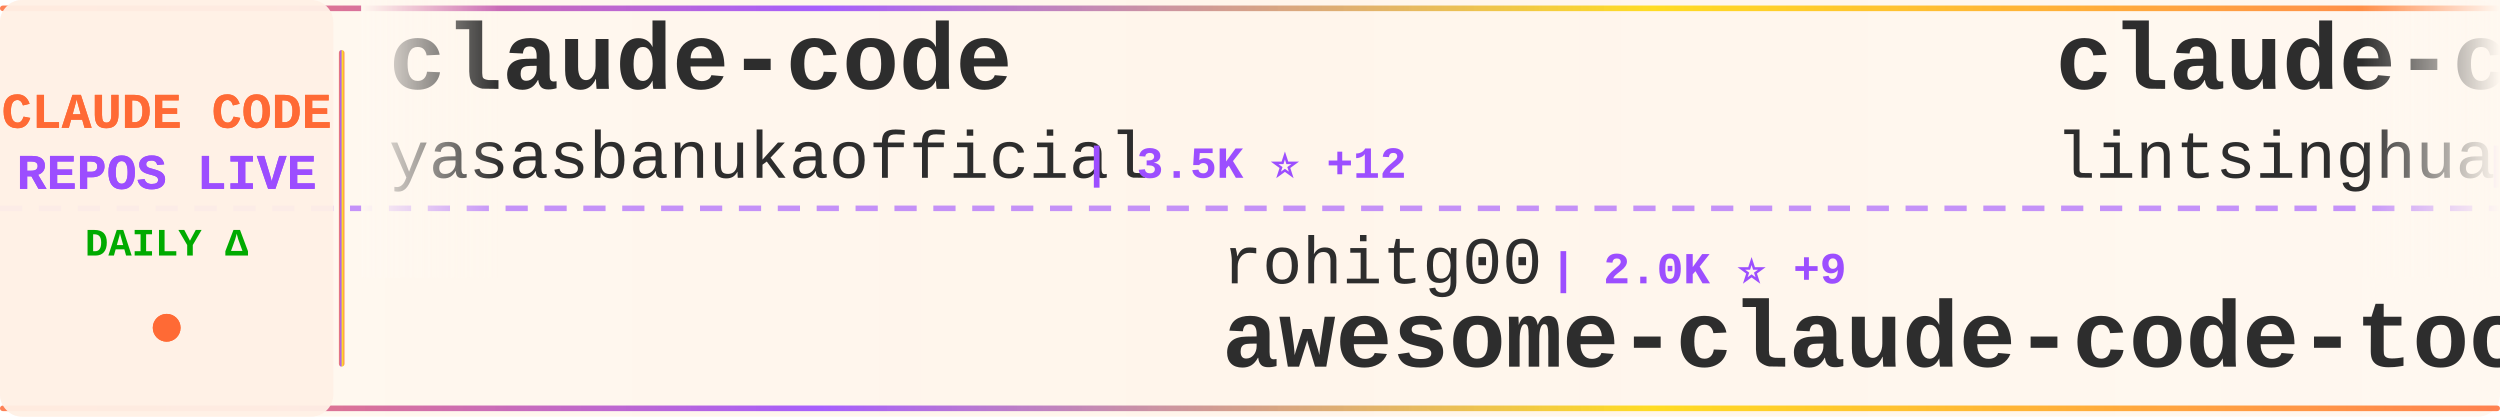
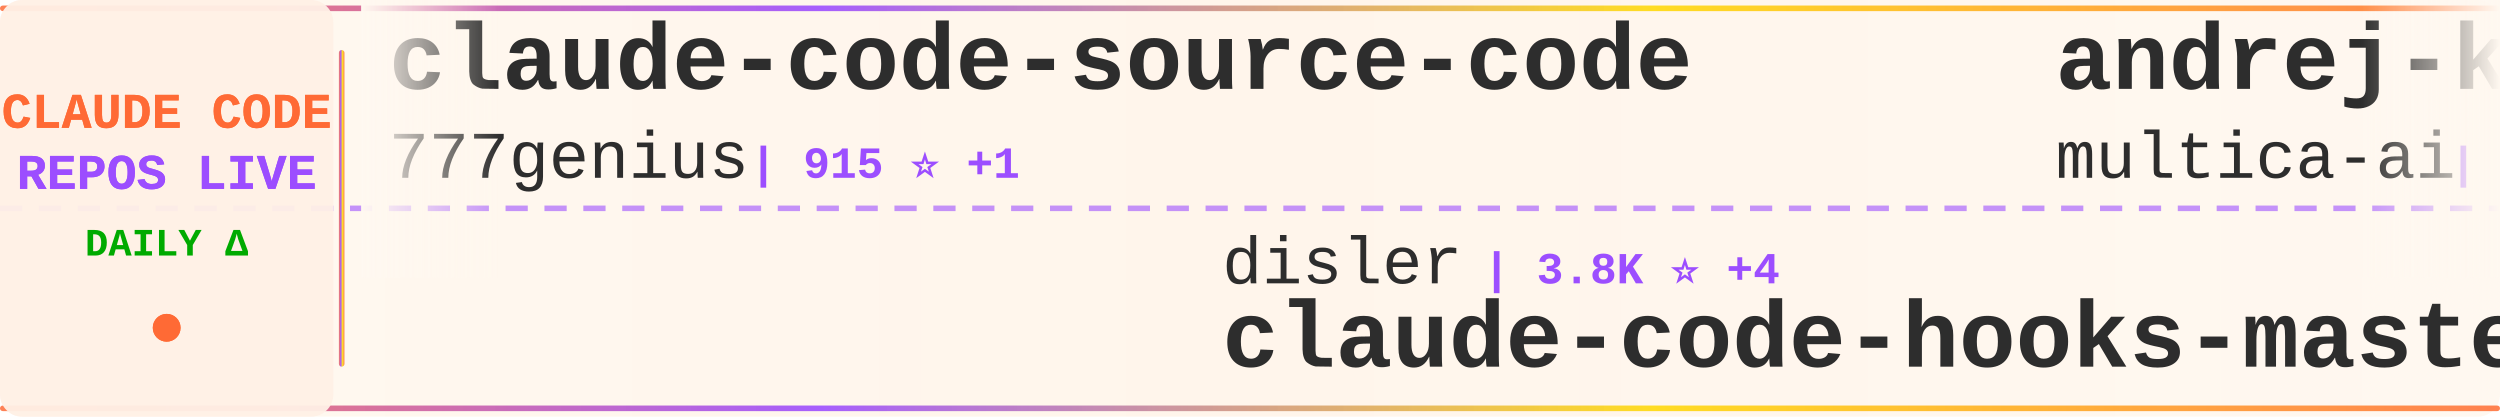
<svg xmlns="http://www.w3.org/2000/svg" width="900" height="150">
  <defs>
    <linearGradient id="tickerBg" x1="0%" y1="0%" x2="100%" y2="0%">
      <stop offset="0%" style="stop-color:#fff8f0;stop-opacity:0.98" />
      <stop offset="50%" style="stop-color:#fff5eb;stop-opacity:1" />
      <stop offset="100%" style="stop-color:#fff8f0;stop-opacity:0.98" />
    </linearGradient>
    <linearGradient id="borderGrad" x1="0%" y1="0%" x2="100%" y2="0%">
      <stop offset="0%" style="stop-color:#FF6B35;stop-opacity:0.85">
        <animate attributeName="stop-opacity" values="0.85;1;0.85" dur="2s" repeatCount="indefinite" />
      </stop>
      <stop offset="33%" style="stop-color:#9C4EFF;stop-opacity:0.9">
        <animate attributeName="stop-opacity" values="0.9;1;0.9" dur="2.2s" repeatCount="indefinite" />
      </stop>
      <stop offset="66%" style="stop-color:#FFD700;stop-opacity:0.85">
        <animate attributeName="stop-opacity" values="0.85;1;0.85" dur="1.8s" repeatCount="indefinite" />
      </stop>
      <stop offset="100%" style="stop-color:#FF6B35;stop-opacity:0.85">
        <animate attributeName="stop-opacity" values="0.85;1;0.85" dur="2s" repeatCount="indefinite" />
      </stop>
    </linearGradient>
    <filter id="textGlow">
      <feGaussianBlur stdDeviation="0.15" result="coloredBlur" />
      <feMerge>
        <feMergeNode in="coloredBlur" />
        <feMergeNode in="SourceGraphic" />
      </feMerge>
    </filter>
    <filter id="metricGlow">
      <feGaussianBlur stdDeviation="0.2" result="coloredBlur" />
      <feMerge>
        <feMergeNode in="coloredBlur" />
        <feMergeNode in="SourceGraphic" />
      </feMerge>
    </filter>
    <linearGradient id="leftFade" x1="0%" y1="0%" x2="100%" y2="0%">
      <stop offset="0%" style="stop-color:#fff8f0;stop-opacity:1" />
      <stop offset="100%" style="stop-color:#fff8f0;stop-opacity:0" />
    </linearGradient>
    <linearGradient id="rightFade" x1="0%" y1="0%" x2="100%" y2="0%">
      <stop offset="0%" style="stop-color:#fff8f0;stop-opacity:0" />
      <stop offset="100%" style="stop-color:#fff8f0;stop-opacity:1" />
    </linearGradient>
  </defs>
  <rect width="900" height="150" fill="url(#tickerBg)" rx="8" />
  <rect x="0" y="2" width="900" height="2" fill="url(#borderGrad)" rx="1" />
  <rect x="0" y="146" width="900" height="2" fill="url(#borderGrad)" rx="1" />
  <line x1="0" y1="75" x2="900" y2="75" stroke="#9C4EFF" stroke-width="2" stroke-dasharray="8 6" opacity="0.6" />
  <rect x="0" y="0" width="120" height="150" fill="#fff0e6" opacity="0.95" rx="8" />
  <text x="60" y="46" font-family="'Courier New', monospace" font-size="18" font-weight="bold" fill="#FF6B35" text-anchor="middle" filter="url(#textGlow)">
    CLAUDE CODE
  </text>
  <text x="60" y="68" font-family="'Courier New', monospace" font-size="18" font-weight="bold" fill="#9C4EFF" text-anchor="middle" filter="url(#textGlow)">
    REPOS LIVE
  </text>
  <text x="60" y="92" font-family="'Courier New', monospace" font-size="14" font-weight="bold" fill="#00aa00" text-anchor="middle">
    DAILY Δ
  </text>
  <circle cx="60" cy="118" r="5" fill="#FF6B35" filter="url(#metricGlow)">
    <animate attributeName="r" values="4;6;4" dur="1.5s" repeatCount="indefinite" />
    <animate attributeName="opacity" values="0.6;1;0.6" dur="1.5s" repeatCount="indefinite" />
  </circle>
  <rect x="122" y="18" width="2" height="114" fill="url(#borderGrad)" rx="1" />
  <clipPath id="tickerClip">
    <rect x="130" y="0" width="770" height="150" />
  </clipPath>
  <g clip-path="url(#tickerClip)">
    <g id="tickerItems">
      <animateTransform attributeName="transform" attributeType="XML" type="translate" from="0 0" to="-3000 0" dur="54s" repeatCount="indefinite" />
      <g transform="translate(0, 0)">
-         <text x="140" y="32" font-family="'Courier New', monospace" font-size="34" font-weight="bold" fill="#2d2d2d">claude-code</text>
-         <text x="140" y="64" font-family="'Courier New', monospace" font-size="24" font-weight="normal" fill="#2d2d2d" opacity="1.0">yasasbanukaofficial</text>
-         <text x="390" y="64" font-family="'Courier New', monospace" font-size="16" font-weight="bold" fill="#9C4EFF"> | 3.5K ⭐ +12</text>
+         <text x="140" y="32" font-family="'Courier New', monospace" font-size="34" font-weight="bold" fill="#2d2d2d">claude-code-source-code</text>
+         <text x="140" y="64" font-family="'Courier New', monospace" font-size="24" font-weight="normal" fill="#2d2d2d" opacity="1.0">777genius</text>
+         <text x="270" y="64" font-family="'Courier New', monospace" font-size="16" font-weight="bold" fill="#9C4EFF"> | 915 ⭐ +1</text>
      </g>
      <g transform="translate(300, 0)">
-         <text x="140" y="102" font-family="'Courier New', monospace" font-size="24" font-weight="normal" fill="#2d2d2d" opacity="1.0">rohitg00</text>
-         <text x="258" y="102" font-family="'Courier New', monospace" font-size="16" font-weight="bold" fill="#9C4EFF"> | 2.0K ⭐ +9</text>
-         <text x="140" y="132" font-family="'Courier New', monospace" font-size="34" font-weight="bold" fill="#2d2d2d">awesome-claude-code-tool...</text>
+         <text x="140" y="102" font-family="'Courier New', monospace" font-size="24" font-weight="normal" fill="#2d2d2d" opacity="1.0">disler</text>
+         <text x="234" y="102" font-family="'Courier New', monospace" font-size="16" font-weight="bold" fill="#9C4EFF"> | 3.8K ⭐ +4</text>
+         <text x="140" y="132" font-family="'Courier New', monospace" font-size="34" font-weight="bold" fill="#2d2d2d">claude-code-hooks-master...</text>
      </g>
      <g transform="translate(600, 0)">
-         <text x="140" y="32" font-family="'Courier New', monospace" font-size="34" font-weight="bold" fill="#2d2d2d">claude-code-book</text>
-         <text x="140" y="64" font-family="'Courier New', monospace" font-size="24" font-weight="normal" fill="#2d2d2d" opacity="1.0">lintsinghua</text>
-         <text x="294" y="64" font-family="'Courier New', monospace" font-size="16" font-weight="bold" fill="#9C4EFF"> | 3.6K ⭐ +14</text>
+         <text x="140" y="32" font-family="'Courier New', monospace" font-size="34" font-weight="bold" fill="#2d2d2d">andrej-karpathy-skills</text>
+         <text x="140" y="64" font-family="'Courier New', monospace" font-size="24" font-weight="normal" fill="#2d2d2d" opacity="1.0">multica-ai</text>
+         <text x="282" y="64" font-family="'Courier New', monospace" font-size="16" font-weight="bold" fill="#9C4EFF"> | 173.4K ⭐ +736</text>
      </g>
      <g transform="translate(900, 0)">
-         <text x="140" y="102" font-family="'Courier New', monospace" font-size="24" font-weight="normal" fill="#2d2d2d" opacity="1.0">ghuntley</text>
-         <text x="258" y="102" font-family="'Courier New', monospace" font-size="16" font-weight="bold" fill="#9C4EFF"> | 982 ⭐</text>
-         <text x="140" y="132" font-family="'Courier New', monospace" font-size="34" font-weight="bold" fill="#2d2d2d">claude-code-source-code-...</text>
+         <text x="140" y="102" font-family="'Courier New', monospace" font-size="24" font-weight="normal" fill="#2d2d2d" opacity="1.0">ding113</text>
+         <text x="246" y="102" font-family="'Courier New', monospace" font-size="16" font-weight="bold" fill="#9C4EFF"> | 3.0K ⭐ +10</text>
+         <text x="140" y="132" font-family="'Courier New', monospace" font-size="34" font-weight="bold" fill="#2d2d2d">claude-code-hub</text>
      </g>
      <g transform="translate(1200, 0)">
+         <text x="140" y="32" font-family="'Courier New', monospace" font-size="34" font-weight="bold" fill="#2d2d2d">Claude-Code-Workflow</text>
+         <text x="140" y="64" font-family="'Courier New', monospace" font-size="24" font-weight="normal" fill="#2d2d2d" opacity="1.0">catlog22</text>
+         <text x="258" y="64" font-family="'Courier New', monospace" font-size="16" font-weight="bold" fill="#9C4EFF"> | 2.1K ⭐ +3</text>
+       </g>
+       <g transform="translate(1500, 0)">
+         <text x="140" y="102" font-family="'Courier New', monospace" font-size="24" font-weight="normal" fill="#2d2d2d" opacity="1.0">luongnv89</text>
+         <text x="270" y="102" font-family="'Courier New', monospace" font-size="16" font-weight="bold" fill="#9C4EFF"> | 36.8K ⭐ +444</text>
+         <text x="140" y="132" font-family="'Courier New', monospace" font-size="34" font-weight="bold" fill="#2d2d2d">claude-howto</text>
+       </g>
+       <g transform="translate(1800, 0)">
+         <text x="140" y="32" font-family="'Courier New', monospace" font-size="34" font-weight="bold" fill="#2d2d2d">claude-code</text>
+         <text x="140" y="64" font-family="'Courier New', monospace" font-size="24" font-weight="normal" fill="#2d2d2d" opacity="1.0">lowcortisolprogrammer</text>
+         <text x="414" y="64" font-family="'Courier New', monospace" font-size="16" font-weight="bold" fill="#9C4EFF"> | 172 ⭐</text>
+       </g>
+       <g transform="translate(2100, 0)">
+         <text x="140" y="102" font-family="'Courier New', monospace" font-size="24" font-weight="normal" fill="#2d2d2d" opacity="1.0">RishabhK103</text>
+         <text x="294" y="102" font-family="'Courier New', monospace" font-size="16" font-weight="bold" fill="#9C4EFF"> | 89 ⭐</text>
+         <text x="140" y="132" font-family="'Courier New', monospace" font-size="34" font-weight="bold" fill="#2d2d2d">claude-code</text>
+       </g>
+       <g transform="translate(2400, 0)">
        <text x="140" y="32" font-family="'Courier New', monospace" font-size="34" font-weight="bold" fill="#2d2d2d">claude-code-ultimate-gui...</text>
        <text x="140" y="64" font-family="'Courier New', monospace" font-size="24" font-weight="normal" fill="#2d2d2d" opacity="1.0">FlorianBruniaux</text>
-         <text x="342" y="64" font-family="'Courier New', monospace" font-size="16" font-weight="bold" fill="#9C4EFF"> | 4.9K ⭐ +73</text>
-       </g>
-       <g transform="translate(1500, 0)">
-         <text x="140" y="102" font-family="'Courier New', monospace" font-size="24" font-weight="normal" fill="#2d2d2d" opacity="1.0">shareAI-lab</text>
-         <text x="294" y="102" font-family="'Courier New', monospace" font-size="16" font-weight="bold" fill="#9C4EFF"> | 66.0K ⭐ +229</text>
-         <text x="140" y="132" font-family="'Courier New', monospace" font-size="34" font-weight="bold" fill="#2d2d2d">learn-claude-code</text>
-       </g>
-       <g transform="translate(1800, 0)">
-         <text x="140" y="32" font-family="'Courier New', monospace" font-size="34" font-weight="bold" fill="#2d2d2d">pi-vs-claude-code</text>
-         <text x="140" y="64" font-family="'Courier New', monospace" font-size="24" font-weight="normal" fill="#2d2d2d" opacity="1.0">disler</text>
-         <text x="234" y="64" font-family="'Courier New', monospace" font-size="16" font-weight="bold" fill="#9C4EFF"> | 1.4K ⭐ +2</text>
-       </g>
-       <g transform="translate(2100, 0)">
-         <text x="140" y="102" font-family="'Courier New', monospace" font-size="24" font-weight="normal" fill="#2d2d2d" opacity="1.0">alejandrobalderas</text>
-         <text x="366" y="102" font-family="'Courier New', monospace" font-size="16" font-weight="bold" fill="#9C4EFF"> | 2.2K ⭐ +2</text>
-         <text x="140" y="132" font-family="'Courier New', monospace" font-size="34" font-weight="bold" fill="#2d2d2d">claude-code-from-source</text>
-       </g>
-       <g transform="translate(2400, 0)">
-         <text x="140" y="32" font-family="'Courier New', monospace" font-size="34" font-weight="bold" fill="#2d2d2d">claude_code_src</text>
-         <text x="140" y="64" font-family="'Courier New', monospace" font-size="24" font-weight="normal" fill="#2d2d2d" opacity="1.0">ponponon</text>
-         <text x="258" y="64" font-family="'Courier New', monospace" font-size="16" font-weight="bold" fill="#9C4EFF"> | 2.3K ⭐ +4</text>
+         <text x="342" y="64" font-family="'Courier New', monospace" font-size="16" font-weight="bold" fill="#9C4EFF"> | 4.9K ⭐ +80</text>
      </g>
      <g transform="translate(2700, 0)">
-         <text x="140" y="102" font-family="'Courier New', monospace" font-size="24" font-weight="normal" fill="#2d2d2d" opacity="1.0">isboyjc</text>
-         <text x="246" y="102" font-family="'Courier New', monospace" font-size="16" font-weight="bold" fill="#9C4EFF"> | 158 ⭐</text>
-         <text x="140" y="132" font-family="'Courier New', monospace" font-size="34" font-weight="bold" fill="#2d2d2d">claude-code</text>
+         <text x="140" y="102" font-family="'Courier New', monospace" font-size="24" font-weight="normal" fill="#2d2d2d" opacity="1.0">Alishahryar1</text>
+         <text x="306" y="102" font-family="'Courier New', monospace" font-size="16" font-weight="bold" fill="#9C4EFF"> | 33.8K ⭐ +235</text>
+         <text x="140" y="132" font-family="'Courier New', monospace" font-size="34" font-weight="bold" fill="#2d2d2d">free-claude-code</text>
      </g>
      <g transform="translate(3000, 0)">
-         <text x="140" y="32" font-family="'Courier New', monospace" font-size="34" font-weight="bold" fill="#2d2d2d">claude-code</text>
-         <text x="140" y="64" font-family="'Courier New', monospace" font-size="24" font-weight="normal" fill="#2d2d2d" opacity="1.0">yasasbanukaofficial</text>
-         <text x="390" y="64" font-family="'Courier New', monospace" font-size="16" font-weight="bold" fill="#9C4EFF"> | 3.5K ⭐ +12</text>
+         <text x="140" y="32" font-family="'Courier New', monospace" font-size="34" font-weight="bold" fill="#2d2d2d">claude-code-source-code</text>
+         <text x="140" y="64" font-family="'Courier New', monospace" font-size="24" font-weight="normal" fill="#2d2d2d" opacity="1.0">777genius</text>
+         <text x="270" y="64" font-family="'Courier New', monospace" font-size="16" font-weight="bold" fill="#9C4EFF"> | 915 ⭐ +1</text>
      </g>
      <g transform="translate(3300, 0)">
-         <text x="140" y="102" font-family="'Courier New', monospace" font-size="24" font-weight="normal" fill="#2d2d2d" opacity="1.0">rohitg00</text>
-         <text x="258" y="102" font-family="'Courier New', monospace" font-size="16" font-weight="bold" fill="#9C4EFF"> | 2.0K ⭐ +9</text>
-         <text x="140" y="132" font-family="'Courier New', monospace" font-size="34" font-weight="bold" fill="#2d2d2d">awesome-claude-code-tool...</text>
+         <text x="140" y="102" font-family="'Courier New', monospace" font-size="24" font-weight="normal" fill="#2d2d2d" opacity="1.0">disler</text>
+         <text x="234" y="102" font-family="'Courier New', monospace" font-size="16" font-weight="bold" fill="#9C4EFF"> | 3.8K ⭐ +4</text>
+         <text x="140" y="132" font-family="'Courier New', monospace" font-size="34" font-weight="bold" fill="#2d2d2d">claude-code-hooks-master...</text>
      </g>
      <g transform="translate(3600, 0)">
-         <text x="140" y="32" font-family="'Courier New', monospace" font-size="34" font-weight="bold" fill="#2d2d2d">claude-code-book</text>
-         <text x="140" y="64" font-family="'Courier New', monospace" font-size="24" font-weight="normal" fill="#2d2d2d" opacity="1.0">lintsinghua</text>
-         <text x="294" y="64" font-family="'Courier New', monospace" font-size="16" font-weight="bold" fill="#9C4EFF"> | 3.6K ⭐ +14</text>
+         <text x="140" y="32" font-family="'Courier New', monospace" font-size="34" font-weight="bold" fill="#2d2d2d">andrej-karpathy-skills</text>
+         <text x="140" y="64" font-family="'Courier New', monospace" font-size="24" font-weight="normal" fill="#2d2d2d" opacity="1.0">multica-ai</text>
+         <text x="282" y="64" font-family="'Courier New', monospace" font-size="16" font-weight="bold" fill="#9C4EFF"> | 173.4K ⭐ +736</text>
      </g>
      <g transform="translate(3900, 0)">
-         <text x="140" y="102" font-family="'Courier New', monospace" font-size="24" font-weight="normal" fill="#2d2d2d" opacity="1.0">ghuntley</text>
-         <text x="258" y="102" font-family="'Courier New', monospace" font-size="16" font-weight="bold" fill="#9C4EFF"> | 982 ⭐</text>
-         <text x="140" y="132" font-family="'Courier New', monospace" font-size="34" font-weight="bold" fill="#2d2d2d">claude-code-source-code-...</text>
+         <text x="140" y="102" font-family="'Courier New', monospace" font-size="24" font-weight="normal" fill="#2d2d2d" opacity="1.0">ding113</text>
+         <text x="246" y="102" font-family="'Courier New', monospace" font-size="16" font-weight="bold" fill="#9C4EFF"> | 3.0K ⭐ +10</text>
+         <text x="140" y="132" font-family="'Courier New', monospace" font-size="34" font-weight="bold" fill="#2d2d2d">claude-code-hub</text>
      </g>
    </g>
  </g>
  <rect x="130" y="0" width="50" height="100" fill="url(#leftFade)" />
  <rect x="850" y="0" width="50" height="100" fill="url(#rightFade)" />
</svg>
